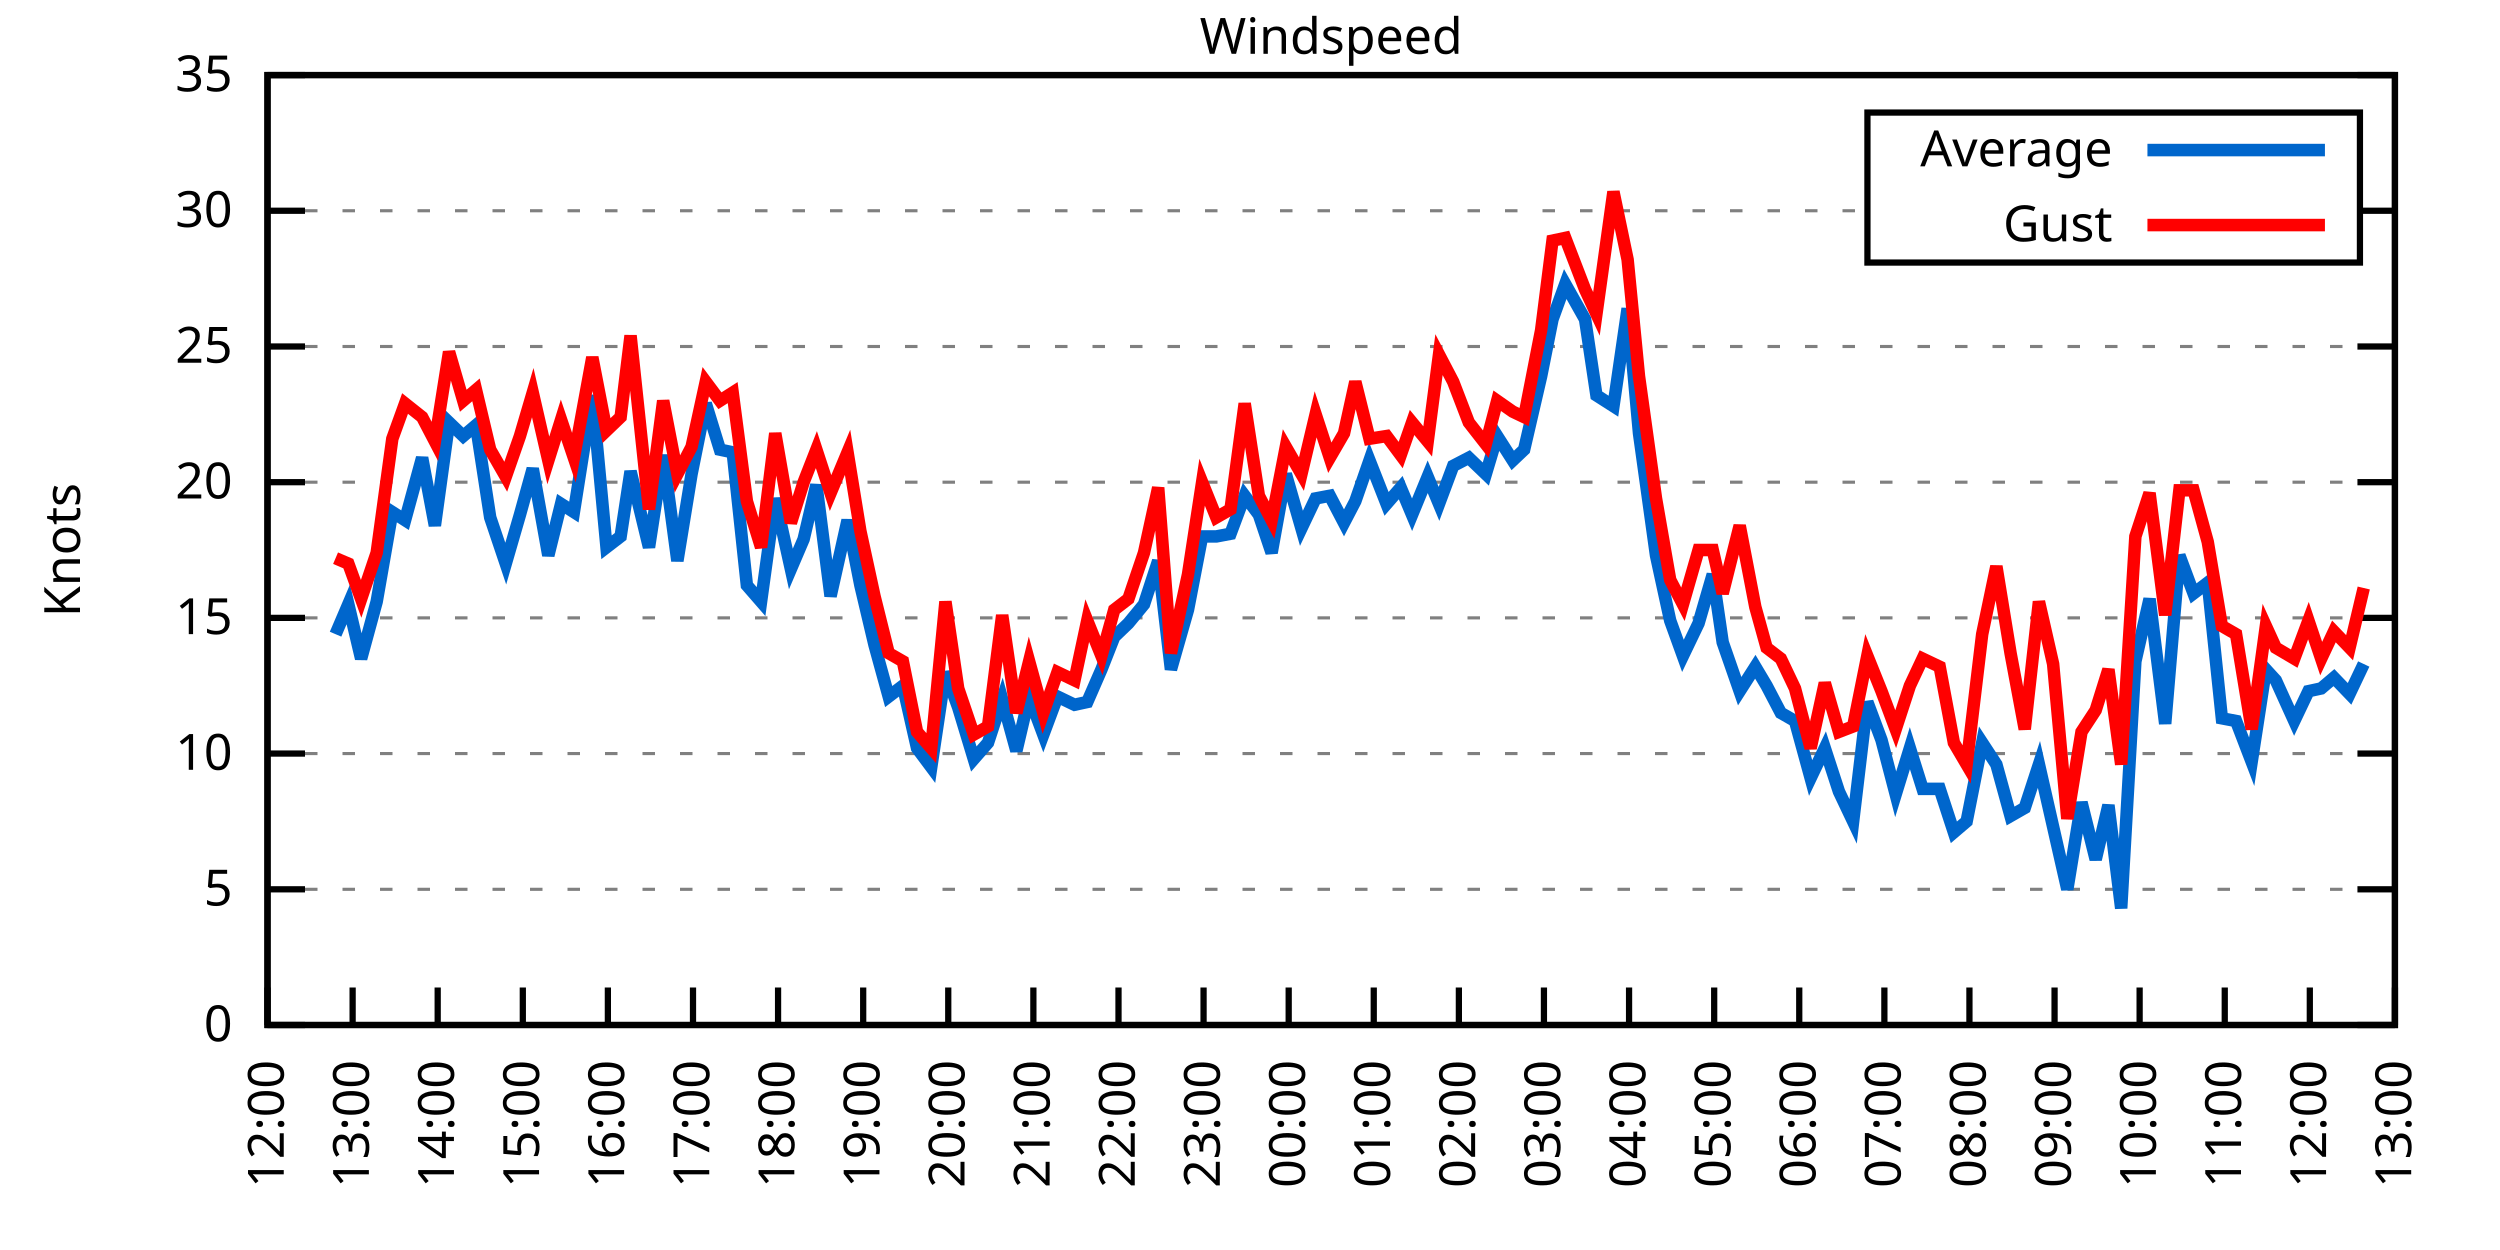
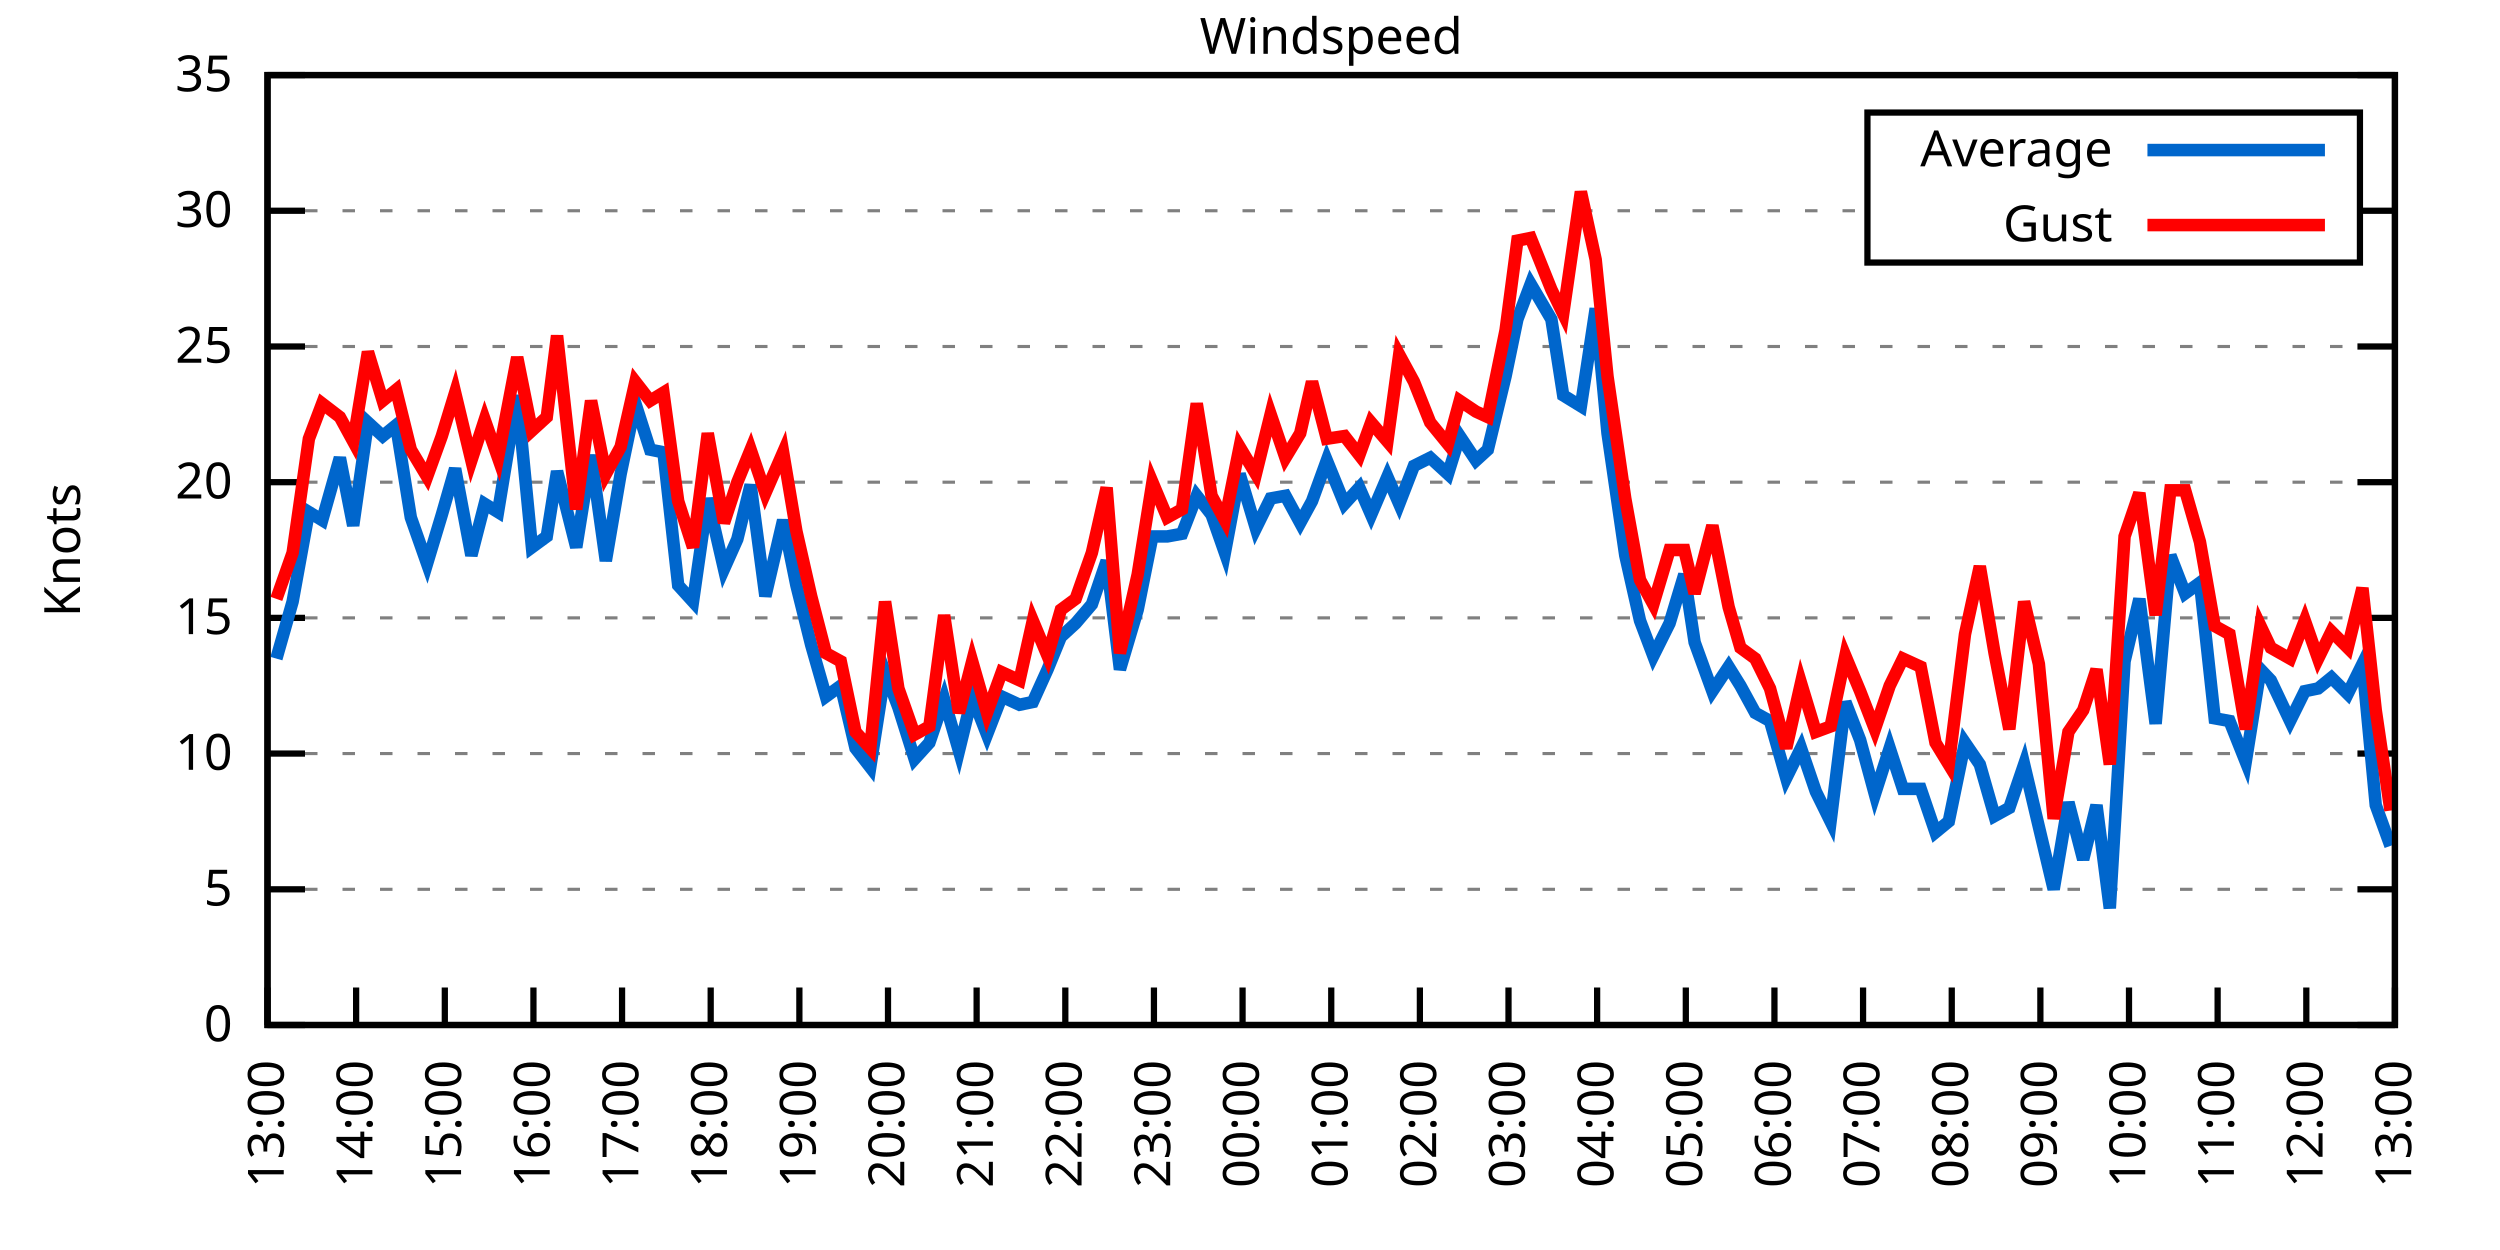
<svg xmlns="http://www.w3.org/2000/svg" xmlns:xlink="http://www.w3.org/1999/xlink" width="400" height="200" viewBox="0 0 400 200">
  <g id="gnuplot_canvas">
    <rect x="0" y="0" width="400" height="200" fill="none" />
    <defs>
      <circle id="gpDot" r="0.5" stroke-width="0.5" stroke="currentColor" />
      <path id="gpPt0" stroke-width="0.333" stroke="currentColor" d="M-1,0 h2 M0,-1 v2" />
      <path id="gpPt1" stroke-width="0.333" stroke="currentColor" d="M-1,-1 L1,1 M1,-1 L-1,1" />
      <path id="gpPt2" stroke-width="0.333" stroke="currentColor" d="M-1,0 L1,0 M0,-1 L0,1 M-1,-1 L1,1 M-1,1 L1,-1" />
      <rect id="gpPt3" stroke-width="0.333" stroke="currentColor" x="-1" y="-1" width="2" height="2" />
      <rect id="gpPt4" stroke-width="0.333" stroke="currentColor" fill="currentColor" x="-1" y="-1" width="2" height="2" />
      <circle id="gpPt5" stroke-width="0.333" stroke="currentColor" cx="0" cy="0" r="1" />
      <use xlink:href="#gpPt5" id="gpPt6" fill="currentColor" stroke="none" />
      <path id="gpPt7" stroke-width="0.333" stroke="currentColor" d="M0,-1.33 L-1.33,0.67 L1.33,0.67 z" />
      <use xlink:href="#gpPt7" id="gpPt8" fill="currentColor" stroke="none" />
      <use xlink:href="#gpPt7" id="gpPt9" stroke="currentColor" transform="rotate(180)" />
      <use xlink:href="#gpPt9" id="gpPt10" fill="currentColor" stroke="none" />
      <use xlink:href="#gpPt3" id="gpPt11" stroke="currentColor" transform="rotate(45)" />
      <use xlink:href="#gpPt11" id="gpPt12" fill="currentColor" stroke="none" />
      <path id="gpPt13" stroke-width="0.333" stroke="currentColor" d="M0,1.330 L1.265,0.411 L0.782,-1.067 L-0.782,-1.076 L-1.265,0.411 z" />
      <use xlink:href="#gpPt13" id="gpPt14" fill="currentColor" stroke="none" />
      <filter id="textbox" filterUnits="objectBoundingBox" x="0" y="0" height="1" width="1">
        <feFlood flood-color="white" flood-opacity="1" result="bgnd" />
        <feComposite in="SourceGraphic" in2="bgnd" operator="atop" />
      </filter>
      <filter id="greybox" filterUnits="objectBoundingBox" x="0" y="0" height="1" width="1">
        <feFlood flood-color="lightgrey" flood-opacity="1" result="grey" />
        <feComposite in="SourceGraphic" in2="grey" operator="atop" />
      </filter>
    </defs>
    <g fill="none" color="white" stroke="currentColor" stroke-width="1.00" stroke-linecap="butt" stroke-linejoin="miter">
</g>
    <g fill="none" color="black" stroke="currentColor" stroke-width="1.00" stroke-linecap="butt" stroke-linejoin="miter">
      <g stroke="none" shape-rendering="crispEdges">
        <polygon fill="rgb(255, 255, 255)" points="42.80,164.00 383.18,164.00 383.18,12.02 42.80,12.02 " />
      </g>
    </g>
    <g fill="none" color="black" stroke="currentColor" stroke-width="1.00" stroke-linecap="butt" stroke-linejoin="miter">
</g>
    <g fill="none" color="black" stroke="black" stroke-width="0.50" stroke-linecap="butt" stroke-linejoin="miter">
</g>
    <g fill="none" color="gray" stroke="currentColor" stroke-width="0.50" stroke-linecap="butt" stroke-linejoin="miter">
      <path stroke="gray" stroke-dasharray="2,4" class="gridline" d="M42.80,164.00 L383.19,164.00  " />
    </g>
    <g fill="none" color="gray" stroke="gray" stroke-width="1.00" stroke-linecap="butt" stroke-linejoin="miter">
</g>
    <g fill="none" color="black" stroke="currentColor" stroke-width="1.00" stroke-linecap="butt" stroke-linejoin="miter">
      <path stroke="black" d="M42.80,164.00 L48.80,164.00 M383.19,164.00 L377.19,164.00  " />
      <g transform="translate(37.20,166.60)" stroke="none" fill="black" font-family="Sans" font-size="8.00" text-anchor="end">
        <text>
          <tspan font-family="Sans"> 0</tspan>
        </text>
      </g>
    </g>
    <g fill="none" color="black" stroke="currentColor" stroke-width="1.00" stroke-linecap="butt" stroke-linejoin="miter">
</g>
    <g fill="none" color="black" stroke="black" stroke-width="0.50" stroke-linecap="butt" stroke-linejoin="miter">
</g>
    <g fill="none" color="gray" stroke="currentColor" stroke-width="0.50" stroke-linecap="butt" stroke-linejoin="miter">
      <path stroke="gray" stroke-dasharray="2,4" class="gridline" d="M42.80,142.29 L383.19,142.29  " />
    </g>
    <g fill="none" color="gray" stroke="gray" stroke-width="1.00" stroke-linecap="butt" stroke-linejoin="miter">
</g>
    <g fill="none" color="black" stroke="currentColor" stroke-width="1.00" stroke-linecap="butt" stroke-linejoin="miter">
      <path stroke="black" d="M42.80,142.29 L48.80,142.29 M383.19,142.29 L377.19,142.29  " />
      <g transform="translate(37.20,144.89)" stroke="none" fill="black" font-family="Sans" font-size="8.00" text-anchor="end">
        <text>
          <tspan font-family="Sans"> 5</tspan>
        </text>
      </g>
    </g>
    <g fill="none" color="black" stroke="currentColor" stroke-width="1.00" stroke-linecap="butt" stroke-linejoin="miter">
</g>
    <g fill="none" color="black" stroke="black" stroke-width="0.50" stroke-linecap="butt" stroke-linejoin="miter">
</g>
    <g fill="none" color="gray" stroke="currentColor" stroke-width="0.50" stroke-linecap="butt" stroke-linejoin="miter">
      <path stroke="gray" stroke-dasharray="2,4" class="gridline" d="M42.80,120.57 L383.19,120.57  " />
    </g>
    <g fill="none" color="gray" stroke="gray" stroke-width="1.00" stroke-linecap="butt" stroke-linejoin="miter">
</g>
    <g fill="none" color="black" stroke="currentColor" stroke-width="1.00" stroke-linecap="butt" stroke-linejoin="miter">
      <path stroke="black" d="M42.80,120.57 L48.80,120.57 M383.19,120.57 L377.19,120.57  " />
      <g transform="translate(37.20,123.17)" stroke="none" fill="black" font-family="Sans" font-size="8.00" text-anchor="end">
        <text>
          <tspan font-family="Sans"> 10</tspan>
        </text>
      </g>
    </g>
    <g fill="none" color="black" stroke="currentColor" stroke-width="1.00" stroke-linecap="butt" stroke-linejoin="miter">
</g>
    <g fill="none" color="black" stroke="black" stroke-width="0.50" stroke-linecap="butt" stroke-linejoin="miter">
</g>
    <g fill="none" color="gray" stroke="currentColor" stroke-width="0.50" stroke-linecap="butt" stroke-linejoin="miter">
      <path stroke="gray" stroke-dasharray="2,4" class="gridline" d="M42.80,98.86 L383.19,98.86  " />
    </g>
    <g fill="none" color="gray" stroke="gray" stroke-width="1.00" stroke-linecap="butt" stroke-linejoin="miter">
</g>
    <g fill="none" color="black" stroke="currentColor" stroke-width="1.00" stroke-linecap="butt" stroke-linejoin="miter">
      <path stroke="black" d="M42.80,98.86 L48.80,98.86 M383.19,98.86 L377.19,98.86  " />
      <g transform="translate(37.20,101.46)" stroke="none" fill="black" font-family="Sans" font-size="8.00" text-anchor="end">
        <text>
          <tspan font-family="Sans"> 15</tspan>
        </text>
      </g>
    </g>
    <g fill="none" color="black" stroke="currentColor" stroke-width="1.00" stroke-linecap="butt" stroke-linejoin="miter">
</g>
    <g fill="none" color="black" stroke="black" stroke-width="0.50" stroke-linecap="butt" stroke-linejoin="miter">
</g>
    <g fill="none" color="gray" stroke="currentColor" stroke-width="0.50" stroke-linecap="butt" stroke-linejoin="miter">
      <path stroke="gray" stroke-dasharray="2,4" class="gridline" d="M42.80,77.15 L383.19,77.15  " />
    </g>
    <g fill="none" color="gray" stroke="gray" stroke-width="1.00" stroke-linecap="butt" stroke-linejoin="miter">
</g>
    <g fill="none" color="black" stroke="currentColor" stroke-width="1.00" stroke-linecap="butt" stroke-linejoin="miter">
      <path stroke="black" d="M42.80,77.15 L48.80,77.15 M383.19,77.15 L377.19,77.15  " />
      <g transform="translate(37.20,79.75)" stroke="none" fill="black" font-family="Sans" font-size="8.00" text-anchor="end">
        <text>
          <tspan font-family="Sans"> 20</tspan>
        </text>
      </g>
    </g>
    <g fill="none" color="black" stroke="currentColor" stroke-width="1.00" stroke-linecap="butt" stroke-linejoin="miter">
</g>
    <g fill="none" color="black" stroke="black" stroke-width="0.50" stroke-linecap="butt" stroke-linejoin="miter">
</g>
    <g fill="none" color="gray" stroke="currentColor" stroke-width="0.50" stroke-linecap="butt" stroke-linejoin="miter">
      <path stroke="gray" stroke-dasharray="2,4" class="gridline" d="M42.80,55.44 L383.19,55.44  " />
    </g>
    <g fill="none" color="gray" stroke="gray" stroke-width="1.00" stroke-linecap="butt" stroke-linejoin="miter">
</g>
    <g fill="none" color="black" stroke="currentColor" stroke-width="1.00" stroke-linecap="butt" stroke-linejoin="miter">
      <path stroke="black" d="M42.80,55.44 L48.80,55.44 M383.19,55.44 L377.19,55.44  " />
      <g transform="translate(37.20,58.04)" stroke="none" fill="black" font-family="Sans" font-size="8.00" text-anchor="end">
        <text>
          <tspan font-family="Sans"> 25</tspan>
        </text>
      </g>
    </g>
    <g fill="none" color="black" stroke="currentColor" stroke-width="1.00" stroke-linecap="butt" stroke-linejoin="miter">
</g>
    <g fill="none" color="black" stroke="black" stroke-width="0.50" stroke-linecap="butt" stroke-linejoin="miter">
</g>
    <g fill="none" color="gray" stroke="currentColor" stroke-width="0.50" stroke-linecap="butt" stroke-linejoin="miter">
      <path stroke="gray" stroke-dasharray="2,4" class="gridline" d="M42.80,33.72 L298.79,33.72 M377.59,33.72 L383.19,33.72  " />
    </g>
    <g fill="none" color="gray" stroke="gray" stroke-width="1.00" stroke-linecap="butt" stroke-linejoin="miter">
</g>
    <g fill="none" color="black" stroke="currentColor" stroke-width="1.00" stroke-linecap="butt" stroke-linejoin="miter">
      <path stroke="black" d="M42.80,33.72 L48.80,33.72 M383.19,33.72 L377.19,33.72  " />
      <g transform="translate(37.20,36.32)" stroke="none" fill="black" font-family="Sans" font-size="8.00" text-anchor="end">
        <text>
          <tspan font-family="Sans"> 30</tspan>
        </text>
      </g>
    </g>
    <g fill="none" color="black" stroke="currentColor" stroke-width="1.00" stroke-linecap="butt" stroke-linejoin="miter">
</g>
    <g fill="none" color="black" stroke="black" stroke-width="0.50" stroke-linecap="butt" stroke-linejoin="miter">
</g>
    <g fill="none" color="gray" stroke="currentColor" stroke-width="0.50" stroke-linecap="butt" stroke-linejoin="miter">
      <path stroke="gray" stroke-dasharray="2,4" class="gridline" d="M42.80,12.01 L383.19,12.01  " />
    </g>
    <g fill="none" color="gray" stroke="gray" stroke-width="1.00" stroke-linecap="butt" stroke-linejoin="miter">
</g>
    <g fill="none" color="black" stroke="currentColor" stroke-width="1.00" stroke-linecap="butt" stroke-linejoin="miter">
      <path stroke="black" d="M42.80,12.01 L48.80,12.01 M383.19,12.01 L377.19,12.01  " />
      <g transform="translate(37.20,14.61)" stroke="none" fill="black" font-family="Sans" font-size="8.00" text-anchor="end">
        <text>
          <tspan font-family="Sans"> 35</tspan>
        </text>
      </g>
    </g>
    <g fill="none" color="black" stroke="currentColor" stroke-width="1.00" stroke-linecap="butt" stroke-linejoin="miter">
      <path stroke="black" d="M42.80,164.00 L42.80,158.00  " />
      <g transform="translate(45.40,169.60) rotate(270.00)" stroke="none" fill="black" font-family="Sans" font-size="8.00" text-anchor="end">
        <text>
-           <tspan font-family="Sans">12:00</tspan>
-         </text>
-       </g>
-     </g>
-     <g fill="none" color="black" stroke="currentColor" stroke-width="1.00" stroke-linecap="butt" stroke-linejoin="miter">
-       <path stroke="black" d="M56.42,164.00 L56.42,158.00  " />
-       <g transform="translate(59.02,169.60) rotate(270.00)" stroke="none" fill="black" font-family="Sans" font-size="8.00" text-anchor="end">
-         <text>
          <tspan font-family="Sans">13:00</tspan>
        </text>
      </g>
    </g>
    <g fill="none" color="black" stroke="currentColor" stroke-width="1.00" stroke-linecap="butt" stroke-linejoin="miter">
-       <path stroke="black" d="M70.03,164.00 L70.03,158.00  " />
-       <g transform="translate(72.63,169.60) rotate(270.00)" stroke="none" fill="black" font-family="Sans" font-size="8.00" text-anchor="end">
+       <path stroke="black" d="M56.98,164.00 L56.98,158.00  " />
+       <g transform="translate(59.58,169.60) rotate(270.00)" stroke="none" fill="black" font-family="Sans" font-size="8.00" text-anchor="end">
        <text>
          <tspan font-family="Sans">14:00</tspan>
        </text>
      </g>
    </g>
    <g fill="none" color="black" stroke="currentColor" stroke-width="1.00" stroke-linecap="butt" stroke-linejoin="miter">
-       <path stroke="black" d="M83.65,164.00 L83.65,158.00  " />
-       <g transform="translate(86.25,169.60) rotate(270.00)" stroke="none" fill="black" font-family="Sans" font-size="8.00" text-anchor="end">
+       <path stroke="black" d="M71.17,164.00 L71.17,158.00  " />
+       <g transform="translate(73.77,169.60) rotate(270.00)" stroke="none" fill="black" font-family="Sans" font-size="8.00" text-anchor="end">
        <text>
          <tspan font-family="Sans">15:00</tspan>
        </text>
      </g>
    </g>
    <g fill="none" color="black" stroke="currentColor" stroke-width="1.00" stroke-linecap="butt" stroke-linejoin="miter">
-       <path stroke="black" d="M97.26,164.00 L97.26,158.00  " />
-       <g transform="translate(99.86,169.60) rotate(270.00)" stroke="none" fill="black" font-family="Sans" font-size="8.00" text-anchor="end">
+       <path stroke="black" d="M85.35,164.00 L85.35,158.00  " />
+       <g transform="translate(87.95,169.60) rotate(270.00)" stroke="none" fill="black" font-family="Sans" font-size="8.00" text-anchor="end">
        <text>
          <tspan font-family="Sans">16:00</tspan>
        </text>
      </g>
    </g>
    <g fill="none" color="black" stroke="currentColor" stroke-width="1.00" stroke-linecap="butt" stroke-linejoin="miter">
-       <path stroke="black" d="M110.88,164.00 L110.88,158.00  " />
-       <g transform="translate(113.48,169.60) rotate(270.00)" stroke="none" fill="black" font-family="Sans" font-size="8.00" text-anchor="end">
+       <path stroke="black" d="M99.53,164.00 L99.53,158.00  " />
+       <g transform="translate(102.13,169.60) rotate(270.00)" stroke="none" fill="black" font-family="Sans" font-size="8.00" text-anchor="end">
        <text>
          <tspan font-family="Sans">17:00</tspan>
        </text>
      </g>
    </g>
    <g fill="none" color="black" stroke="currentColor" stroke-width="1.00" stroke-linecap="butt" stroke-linejoin="miter">
-       <path stroke="black" d="M124.49,164.00 L124.49,158.00  " />
-       <g transform="translate(127.09,169.60) rotate(270.00)" stroke="none" fill="black" font-family="Sans" font-size="8.00" text-anchor="end">
+       <path stroke="black" d="M113.71,164.00 L113.71,158.00  " />
+       <g transform="translate(116.31,169.60) rotate(270.00)" stroke="none" fill="black" font-family="Sans" font-size="8.00" text-anchor="end">
        <text>
          <tspan font-family="Sans">18:00</tspan>
        </text>
      </g>
    </g>
    <g fill="none" color="black" stroke="currentColor" stroke-width="1.00" stroke-linecap="butt" stroke-linejoin="miter">
-       <path stroke="black" d="M138.11,164.00 L138.11,158.00  " />
-       <g transform="translate(140.71,169.60) rotate(270.00)" stroke="none" fill="black" font-family="Sans" font-size="8.00" text-anchor="end">
+       <path stroke="black" d="M127.90,164.00 L127.90,158.00  " />
+       <g transform="translate(130.50,169.60) rotate(270.00)" stroke="none" fill="black" font-family="Sans" font-size="8.00" text-anchor="end">
        <text>
          <tspan font-family="Sans">19:00</tspan>
        </text>
      </g>
    </g>
    <g fill="none" color="black" stroke="currentColor" stroke-width="1.00" stroke-linecap="butt" stroke-linejoin="miter">
-       <path stroke="black" d="M151.72,164.00 L151.72,158.00  " />
-       <g transform="translate(154.32,169.60) rotate(270.00)" stroke="none" fill="black" font-family="Sans" font-size="8.00" text-anchor="end">
+       <path stroke="black" d="M142.08,164.00 L142.08,158.00  " />
+       <g transform="translate(144.68,169.60) rotate(270.00)" stroke="none" fill="black" font-family="Sans" font-size="8.00" text-anchor="end">
        <text>
          <tspan font-family="Sans">20:00</tspan>
        </text>
      </g>
    </g>
    <g fill="none" color="black" stroke="currentColor" stroke-width="1.00" stroke-linecap="butt" stroke-linejoin="miter">
-       <path stroke="black" d="M165.34,164.00 L165.34,158.00  " />
-       <g transform="translate(167.94,169.60) rotate(270.00)" stroke="none" fill="black" font-family="Sans" font-size="8.00" text-anchor="end">
+       <path stroke="black" d="M156.26,164.00 L156.26,158.00  " />
+       <g transform="translate(158.86,169.60) rotate(270.00)" stroke="none" fill="black" font-family="Sans" font-size="8.00" text-anchor="end">
        <text>
          <tspan font-family="Sans">21:00</tspan>
        </text>
      </g>
    </g>
    <g fill="none" color="black" stroke="currentColor" stroke-width="1.00" stroke-linecap="butt" stroke-linejoin="miter">
-       <path stroke="black" d="M178.96,164.00 L178.96,158.00  " />
-       <g transform="translate(181.56,169.60) rotate(270.00)" stroke="none" fill="black" font-family="Sans" font-size="8.00" text-anchor="end">
+       <path stroke="black" d="M170.45,164.00 L170.45,158.00  " />
+       <g transform="translate(173.05,169.60) rotate(270.00)" stroke="none" fill="black" font-family="Sans" font-size="8.00" text-anchor="end">
        <text>
          <tspan font-family="Sans">22:00</tspan>
        </text>
      </g>
    </g>
    <g fill="none" color="black" stroke="currentColor" stroke-width="1.00" stroke-linecap="butt" stroke-linejoin="miter">
-       <path stroke="black" d="M192.57,164.00 L192.57,158.00  " />
-       <g transform="translate(195.17,169.60) rotate(270.00)" stroke="none" fill="black" font-family="Sans" font-size="8.00" text-anchor="end">
+       <path stroke="black" d="M184.63,164.00 L184.63,158.00  " />
+       <g transform="translate(187.23,169.60) rotate(270.00)" stroke="none" fill="black" font-family="Sans" font-size="8.00" text-anchor="end">
        <text>
          <tspan font-family="Sans">23:00</tspan>
        </text>
      </g>
    </g>
    <g fill="none" color="black" stroke="currentColor" stroke-width="1.00" stroke-linecap="butt" stroke-linejoin="miter">
-       <path stroke="black" d="M206.19,164.00 L206.19,158.00  " />
-       <g transform="translate(208.79,169.60) rotate(270.00)" stroke="none" fill="black" font-family="Sans" font-size="8.00" text-anchor="end">
+       <path stroke="black" d="M198.81,164.00 L198.81,158.00  " />
+       <g transform="translate(201.41,169.60) rotate(270.00)" stroke="none" fill="black" font-family="Sans" font-size="8.00" text-anchor="end">
        <text>
          <tspan font-family="Sans">00:00</tspan>
        </text>
      </g>
    </g>
    <g fill="none" color="black" stroke="currentColor" stroke-width="1.00" stroke-linecap="butt" stroke-linejoin="miter">
-       <path stroke="black" d="M219.80,164.00 L219.80,158.00  " />
-       <g transform="translate(222.40,169.60) rotate(270.00)" stroke="none" fill="black" font-family="Sans" font-size="8.00" text-anchor="end">
+       <path stroke="black" d="M213.00,164.00 L213.00,158.00  " />
+       <g transform="translate(215.60,169.60) rotate(270.00)" stroke="none" fill="black" font-family="Sans" font-size="8.00" text-anchor="end">
        <text>
          <tspan font-family="Sans">01:00</tspan>
        </text>
      </g>
    </g>
    <g fill="none" color="black" stroke="currentColor" stroke-width="1.00" stroke-linecap="butt" stroke-linejoin="miter">
-       <path stroke="black" d="M233.42,164.00 L233.42,158.00  " />
-       <g transform="translate(236.02,169.60) rotate(270.00)" stroke="none" fill="black" font-family="Sans" font-size="8.00" text-anchor="end">
+       <path stroke="black" d="M227.18,164.00 L227.18,158.00  " />
+       <g transform="translate(229.78,169.60) rotate(270.00)" stroke="none" fill="black" font-family="Sans" font-size="8.00" text-anchor="end">
        <text>
          <tspan font-family="Sans">02:00</tspan>
        </text>
      </g>
    </g>
    <g fill="none" color="black" stroke="currentColor" stroke-width="1.00" stroke-linecap="butt" stroke-linejoin="miter">
-       <path stroke="black" d="M247.03,164.00 L247.03,158.00  " />
-       <g transform="translate(249.63,169.60) rotate(270.00)" stroke="none" fill="black" font-family="Sans" font-size="8.00" text-anchor="end">
+       <path stroke="black" d="M241.36,164.00 L241.36,158.00  " />
+       <g transform="translate(243.96,169.60) rotate(270.00)" stroke="none" fill="black" font-family="Sans" font-size="8.00" text-anchor="end">
        <text>
          <tspan font-family="Sans">03:00</tspan>
        </text>
      </g>
    </g>
    <g fill="none" color="black" stroke="currentColor" stroke-width="1.00" stroke-linecap="butt" stroke-linejoin="miter">
-       <path stroke="black" d="M260.65,164.00 L260.65,158.00  " />
-       <g transform="translate(263.25,169.60) rotate(270.00)" stroke="none" fill="black" font-family="Sans" font-size="8.00" text-anchor="end">
+       <path stroke="black" d="M255.54,164.00 L255.54,158.00  " />
+       <g transform="translate(258.14,169.60) rotate(270.00)" stroke="none" fill="black" font-family="Sans" font-size="8.00" text-anchor="end">
        <text>
          <tspan font-family="Sans">04:00</tspan>
        </text>
      </g>
    </g>
    <g fill="none" color="black" stroke="currentColor" stroke-width="1.00" stroke-linecap="butt" stroke-linejoin="miter">
-       <path stroke="black" d="M274.27,164.00 L274.27,158.00  " />
-       <g transform="translate(276.87,169.60) rotate(270.00)" stroke="none" fill="black" font-family="Sans" font-size="8.00" text-anchor="end">
+       <path stroke="black" d="M269.73,164.00 L269.73,158.00  " />
+       <g transform="translate(272.33,169.60) rotate(270.00)" stroke="none" fill="black" font-family="Sans" font-size="8.00" text-anchor="end">
        <text>
          <tspan font-family="Sans">05:00</tspan>
        </text>
      </g>
    </g>
    <g fill="none" color="black" stroke="currentColor" stroke-width="1.00" stroke-linecap="butt" stroke-linejoin="miter">
-       <path stroke="black" d="M287.88,164.00 L287.88,158.00  " />
-       <g transform="translate(290.48,169.60) rotate(270.00)" stroke="none" fill="black" font-family="Sans" font-size="8.00" text-anchor="end">
+       <path stroke="black" d="M283.91,164.00 L283.91,158.00  " />
+       <g transform="translate(286.51,169.60) rotate(270.00)" stroke="none" fill="black" font-family="Sans" font-size="8.00" text-anchor="end">
        <text>
          <tspan font-family="Sans">06:00</tspan>
        </text>
      </g>
    </g>
    <g fill="none" color="black" stroke="currentColor" stroke-width="1.00" stroke-linecap="butt" stroke-linejoin="miter">
-       <path stroke="black" d="M301.50,164.00 L301.50,158.00  " />
-       <g transform="translate(304.10,169.60) rotate(270.00)" stroke="none" fill="black" font-family="Sans" font-size="8.00" text-anchor="end">
+       <path stroke="black" d="M298.09,164.00 L298.09,158.00  " />
+       <g transform="translate(300.69,169.60) rotate(270.00)" stroke="none" fill="black" font-family="Sans" font-size="8.00" text-anchor="end">
        <text>
          <tspan font-family="Sans">07:00</tspan>
        </text>
      </g>
    </g>
    <g fill="none" color="black" stroke="currentColor" stroke-width="1.00" stroke-linecap="butt" stroke-linejoin="miter">
-       <path stroke="black" d="M315.11,164.00 L315.11,158.00  " />
-       <g transform="translate(317.71,169.60) rotate(270.00)" stroke="none" fill="black" font-family="Sans" font-size="8.00" text-anchor="end">
+       <path stroke="black" d="M312.28,164.00 L312.28,158.00  " />
+       <g transform="translate(314.88,169.60) rotate(270.00)" stroke="none" fill="black" font-family="Sans" font-size="8.00" text-anchor="end">
        <text>
          <tspan font-family="Sans">08:00</tspan>
        </text>
      </g>
    </g>
    <g fill="none" color="black" stroke="currentColor" stroke-width="1.00" stroke-linecap="butt" stroke-linejoin="miter">
-       <path stroke="black" d="M328.73,164.00 L328.73,158.00  " />
-       <g transform="translate(331.33,169.60) rotate(270.00)" stroke="none" fill="black" font-family="Sans" font-size="8.00" text-anchor="end">
+       <path stroke="black" d="M326.46,164.00 L326.46,158.00  " />
+       <g transform="translate(329.06,169.60) rotate(270.00)" stroke="none" fill="black" font-family="Sans" font-size="8.00" text-anchor="end">
        <text>
          <tspan font-family="Sans">09:00</tspan>
        </text>
      </g>
    </g>
    <g fill="none" color="black" stroke="currentColor" stroke-width="1.00" stroke-linecap="butt" stroke-linejoin="miter">
-       <path stroke="black" d="M342.34,164.00 L342.34,158.00  " />
-       <g transform="translate(344.94,169.60) rotate(270.00)" stroke="none" fill="black" font-family="Sans" font-size="8.00" text-anchor="end">
+       <path stroke="black" d="M340.64,164.00 L340.64,158.00  " />
+       <g transform="translate(343.24,169.60) rotate(270.00)" stroke="none" fill="black" font-family="Sans" font-size="8.00" text-anchor="end">
        <text>
          <tspan font-family="Sans">10:00</tspan>
        </text>
      </g>
    </g>
    <g fill="none" color="black" stroke="currentColor" stroke-width="1.00" stroke-linecap="butt" stroke-linejoin="miter">
-       <path stroke="black" d="M355.96,164.00 L355.96,158.00  " />
-       <g transform="translate(358.56,169.60) rotate(270.00)" stroke="none" fill="black" font-family="Sans" font-size="8.00" text-anchor="end">
+       <path stroke="black" d="M354.82,164.00 L354.82,158.00  " />
+       <g transform="translate(357.42,169.60) rotate(270.00)" stroke="none" fill="black" font-family="Sans" font-size="8.00" text-anchor="end">
        <text>
          <tspan font-family="Sans">11:00</tspan>
        </text>
      </g>
    </g>
    <g fill="none" color="black" stroke="currentColor" stroke-width="1.00" stroke-linecap="butt" stroke-linejoin="miter">
-       <path stroke="black" d="M369.57,164.00 L369.57,158.00  " />
-       <g transform="translate(372.17,169.60) rotate(270.00)" stroke="none" fill="black" font-family="Sans" font-size="8.00" text-anchor="end">
+       <path stroke="black" d="M369.01,164.00 L369.01,158.00  " />
+       <g transform="translate(371.61,169.60) rotate(270.00)" stroke="none" fill="black" font-family="Sans" font-size="8.00" text-anchor="end">
        <text>
          <tspan font-family="Sans">12:00</tspan>
        </text>
      </g>
    </g>
    <g fill="none" color="black" stroke="currentColor" stroke-width="1.00" stroke-linecap="butt" stroke-linejoin="miter">
      <path stroke="black" d="M383.19,164.00 L383.19,158.00  " />
      <g transform="translate(385.79,169.60) rotate(270.00)" stroke="none" fill="black" font-family="Sans" font-size="8.00" text-anchor="end">
        <text>
          <tspan font-family="Sans">13:00</tspan>
        </text>
      </g>
    </g>
    <g fill="none" color="black" stroke="currentColor" stroke-width="1.00" stroke-linecap="butt" stroke-linejoin="miter">
</g>
    <g fill="none" color="black" stroke="currentColor" stroke-width="1.00" stroke-linecap="butt" stroke-linejoin="miter">
      <path stroke="black" d="M42.80,12.01 L42.80,164.00 L383.19,164.00 L383.19,12.01 L42.80,12.01 Z  " />
    </g>
    <g fill="none" color="black" stroke="currentColor" stroke-width="1.00" stroke-linecap="butt" stroke-linejoin="miter">
</g>
    <g fill="none" color="black" stroke="currentColor" stroke-width="1.00" stroke-linecap="butt" stroke-linejoin="miter">
      <path stroke="black" d="M298.79,42.01 L298.79,18.01 L377.59,18.01 L377.59,42.01 L298.79,42.01 Z  " />
    </g>
    <g id="Windspeed_plot_1">
      <g fill="none" color="white" stroke="black" stroke-width="2.00" stroke-linecap="butt" stroke-linejoin="miter">
</g>
      <g fill="none" color="black" stroke="currentColor" stroke-width="2.00" stroke-linecap="butt" stroke-linejoin="miter">
        <g transform="translate(337.99,26.61)" stroke="none" fill="black" font-family="Sans" font-size="8.00" text-anchor="end">
          <text>
            <tspan font-family="Sans">Average</tspan>
          </text>
        </g>
      </g>
      <g fill="none" color="black" stroke="currentColor" stroke-width="2.00" stroke-linecap="butt" stroke-linejoin="miter">
-         <path stroke="rgb(  0, 102, 204)" d="M343.59,24.01 L371.99,24.01 M53.69,101.47 L55.73,96.69 L57.78,105.38 L60.27,96.26 L62.77,81.93 L64.81,83.23   L67.54,73.24 L69.58,84.10 L71.85,67.59 L74.12,69.77 L76.16,68.03 L78.43,82.79 L80.92,90.18 L83.19,82.36   L85.24,74.98 L87.73,88.87 L89.77,80.62 L91.82,81.93 L94.77,63.25 L97.04,87.57 L99.30,85.83 L100.89,75.41   L103.84,87.57 L106.11,72.81 L108.38,89.74 L110.65,75.85 L112.92,64.56 L115.19,71.94 L117.23,72.37 L119.50,93.65   L121.77,96.26 L124.04,79.75 L126.54,91.04 L128.58,86.27 L130.62,77.58 L132.89,95.39 L135.61,83.23 L137.66,93.65   L139.92,103.20 L142.19,111.45 L144.46,109.72 L146.73,119.71 L149.00,122.75 L151.27,107.55 L153.31,113.19 L155.81,121.44   L158.08,118.84 L160.35,111.89 L162.62,120.14 L164.66,111.45 L166.93,117.53 L169.20,111.45 L171.92,112.76 L173.96,112.32   L176.23,107.11 L178.28,101.90 L180.54,99.73 L183.04,96.69 L185.31,89.74 L187.35,107.11 L190.08,97.56 L192.34,85.83   L194.61,85.83 L196.88,85.40 L199.15,79.32 L201.42,82.36 L203.46,88.44 L205.73,75.85 L208.23,84.53 L210.50,79.75   L212.77,79.32 L215.04,83.66 L216.85,80.19 L219.12,73.67 L221.85,80.62 L224.11,78.02 L225.93,82.36 L228.43,76.28   L230.24,80.62 L232.51,74.54 L235.01,73.24 L237.73,75.85 L239.55,69.77 L242.04,73.67 L243.86,71.94 L246.58,60.21   L248.40,51.09 L250.44,45.45 L253.61,51.09 L255.43,63.25 L258.15,64.99 L260.42,49.36 L262.24,69.33 L264.96,88.87   L267.23,99.30 L269.27,104.94 L271.77,99.73 L274.04,91.91 L275.63,102.77 L278.35,110.59 L280.85,106.68 L282.66,109.72   L284.93,114.06 L287.20,115.36 L289.70,124.48 L291.97,119.71 L294.23,126.65 L296.50,131.43 L298.77,112.32 L301.04,118.40   L303.31,127.09 L305.58,119.71 L307.62,126.22 L310.35,126.22 L312.62,133.17 L314.66,131.43 L317.15,118.84 L319.42,122.31   L321.69,130.56 L323.96,129.26 L326.23,122.31 L328.50,132.30 L330.77,142.29 L333.04,128.39 L335.31,137.51 L337.35,128.83   L339.39,145.33 L341.66,105.81 L343.93,95.82 L346.43,115.80 L348.70,88.87 L350.97,94.95 L353.24,93.22 L355.50,114.93   L357.77,115.36 L360.27,121.88 L362.54,107.11 L364.13,108.85 L367.08,115.36 L369.35,110.59 L371.39,110.15 L373.43,108.42   L375.93,111.02 L378.20,106.24  " />
+         <path stroke="rgb(  0, 102, 204)" d="M343.59,24.01 L371.99,24.01 M44.22,105.38 L46.82,96.26 L49.42,81.93 L51.55,83.23 L54.38,73.24 L56.51,84.10   L58.87,67.59 L61.24,69.77 L63.37,68.03 L65.73,82.79 L68.33,90.18 L70.69,82.36 L72.82,74.98 L75.42,88.87   L77.55,80.62 L79.68,81.93 L82.75,63.25 L85.11,87.57 L87.48,85.83 L89.13,75.41 L92.20,87.57 L94.57,72.81   L96.93,89.74 L99.30,75.85 L101.66,64.56 L104.02,71.94 L106.15,72.37 L108.51,93.65 L110.88,96.26 L113.24,79.75   L115.84,91.04 L117.97,86.27 L120.10,77.58 L122.46,95.39 L125.30,83.23 L127.42,93.65 L129.79,103.20 L132.15,111.45   L134.52,109.72 L136.88,119.71 L139.24,122.75 L141.61,107.55 L143.74,113.19 L146.34,121.44 L148.70,118.84 L151.06,111.89   L153.43,120.14 L155.55,111.45 L157.92,117.53 L160.28,111.45 L163.12,112.76 L165.25,112.32 L167.61,107.11 L169.74,101.90   L172.10,99.73 L174.70,96.69 L177.06,89.74 L179.19,107.11 L182.03,97.56 L184.39,85.83 L186.76,85.83 L189.12,85.40   L191.48,79.32 L193.85,82.36 L195.98,88.44 L198.34,75.85 L200.94,84.53 L203.30,79.75 L205.67,79.32 L208.03,83.66   L209.92,80.19 L212.29,73.67 L215.12,80.62 L217.49,78.02 L219.38,82.36 L221.98,76.28 L223.87,80.62 L226.23,74.54   L228.83,73.24 L231.67,75.85 L233.56,69.77 L236.16,73.67 L238.05,71.94 L240.89,60.21 L242.78,51.09 L244.91,45.45   L248.22,51.09 L250.11,63.25 L252.94,64.99 L255.31,49.36 L257.20,69.33 L260.04,88.87 L262.40,99.30 L264.53,104.94   L267.13,99.73 L269.49,91.91 L271.14,102.77 L273.98,110.59 L276.58,106.68 L278.47,109.72 L280.84,114.06 L283.20,115.36   L285.80,124.48 L288.16,119.71 L290.53,126.65 L292.89,131.43 L295.26,112.32 L297.62,118.40 L299.98,127.09 L302.35,119.71   L304.47,126.22 L307.31,126.22 L309.68,133.17 L311.80,131.43 L314.40,118.84 L316.77,122.31 L319.13,130.56 L321.49,129.26   L323.86,122.31 L326.22,132.30 L328.59,142.29 L330.95,128.39 L333.31,137.51 L335.44,128.83 L337.57,145.33 L339.93,105.81   L342.30,95.82 L344.90,115.80 L347.26,88.87 L349.62,94.95 L351.99,93.22 L354.35,114.93 L356.72,115.36 L359.32,121.88   L361.68,107.11 L363.33,108.85 L366.41,115.36 L368.77,110.59 L370.90,110.15 L373.03,108.42 L375.63,111.02 L377.99,106.24   L380.12,128.83 L382.48,135.34  " />
      </g>
    </g>
    <g id="Windspeed_plot_2">
      <g fill="none" color="black" stroke="currentColor" stroke-width="2.00" stroke-linecap="butt" stroke-linejoin="miter">
        <g transform="translate(337.99,38.61)" stroke="none" fill="black" font-family="Sans" font-size="8.00" text-anchor="end">
          <text>
            <tspan font-family="Sans">Gust</tspan>
          </text>
        </g>
      </g>
      <g fill="none" color="black" stroke="currentColor" stroke-width="2.00" stroke-linecap="butt" stroke-linejoin="miter">
-         <path stroke="rgb(255,   0,   0)" d="M343.59,36.01 L371.99,36.01 M53.69,89.31 L55.73,90.18 L57.78,95.82 L60.27,88.44 L62.77,70.20 L64.81,64.56   L67.54,66.73 L69.58,70.63 L71.85,56.30 L74.12,64.12 L76.16,62.38 L78.43,71.94 L80.92,76.28 L83.19,69.77   L85.24,62.82 L87.73,73.67 L89.77,67.16 L91.82,73.24 L94.77,57.17 L97.04,68.90 L99.30,66.73 L100.89,53.70   L103.84,81.49 L106.11,64.12 L108.38,75.85 L110.65,71.50 L112.92,61.08 L115.19,64.12 L117.23,62.82 L119.50,80.19   L121.77,87.57 L124.04,69.33 L126.54,83.66 L128.58,77.15 L130.62,71.94 L132.89,78.89 L135.61,72.37 L137.66,84.97   L139.92,95.39 L142.19,104.51 L144.46,105.81 L146.73,117.10 L149.00,119.71 L151.27,96.26 L153.31,110.15 L155.81,117.53   L158.08,116.23 L160.35,98.43 L162.62,114.06 L164.66,105.81 L166.93,114.06 L169.20,107.55 L171.92,108.85 L173.96,99.30   L176.23,104.94 L178.28,97.56 L180.54,95.82 L183.04,88.44 L185.31,78.02 L187.35,104.51 L190.08,91.91 L192.34,77.15   L194.61,82.79 L196.88,81.49 L199.15,64.56 L201.42,79.32 L203.46,83.23 L205.73,71.50 L208.23,75.85 L210.50,66.29   L212.77,73.24 L215.04,69.33 L216.85,61.08 L219.12,70.20 L221.85,69.77 L224.11,72.81 L225.93,67.59 L228.43,70.63   L230.24,56.74 L232.51,61.08 L235.01,67.59 L237.73,71.07 L239.55,64.12 L242.04,65.86 L243.86,66.73 L246.58,52.83   L248.40,38.50 L250.44,38.07 L253.61,46.32 L255.43,50.22 L258.15,30.68 L260.42,41.54 L262.24,60.21 L264.96,79.75   L267.23,92.78 L269.27,96.69 L271.77,88.00 L274.04,88.00 L275.63,94.95 L278.35,84.10 L280.85,97.12 L282.66,103.64   L284.93,105.38 L287.20,110.15 L289.70,119.71 L291.97,109.28 L294.23,117.10 L296.50,116.23 L298.77,104.94 L301.04,110.59   L303.31,116.67 L305.58,109.72 L307.62,105.38 L310.35,106.68 L312.62,118.84 L314.66,122.31 L317.15,101.47 L319.42,90.61   L321.69,104.51 L323.96,116.67 L326.23,96.26 L328.50,106.24 L330.77,131.00 L333.04,117.10 L335.31,113.63 L337.35,107.11   L339.39,122.31 L341.66,85.83 L343.93,78.89 L346.43,98.43 L348.70,78.45 L350.97,78.45 L353.24,86.70 L355.50,100.16   L357.77,101.47 L360.27,116.67 L362.54,100.16 L364.13,103.64 L367.08,105.38 L369.35,99.30 L371.39,105.38 L373.43,101.03   L375.93,103.64 L378.20,94.08  " />
+         <path stroke="rgb(255,   0,   0)" d="M343.59,36.01 L371.99,36.01 M44.22,95.82 L46.82,88.44 L49.42,70.20 L51.55,64.56 L54.38,66.73 L56.51,70.63   L58.87,56.30 L61.24,64.12 L63.37,62.38 L65.73,71.94 L68.33,76.28 L70.69,69.77 L72.82,62.82 L75.42,73.67   L77.55,67.16 L79.68,73.24 L82.75,57.17 L85.11,68.90 L87.48,66.73 L89.13,53.70 L92.20,81.49 L94.57,64.12   L96.93,75.85 L99.30,71.50 L101.66,61.08 L104.02,64.12 L106.15,62.82 L108.51,80.19 L110.88,87.57 L113.24,69.33   L115.84,83.66 L117.97,77.15 L120.10,71.94 L122.46,78.89 L125.30,72.37 L127.42,84.97 L129.79,95.39 L132.15,104.51   L134.52,105.81 L136.88,117.10 L139.24,119.71 L141.61,96.26 L143.74,110.15 L146.34,117.53 L148.70,116.23 L151.06,98.43   L153.43,114.06 L155.55,105.81 L157.92,114.06 L160.28,107.55 L163.12,108.85 L165.25,99.30 L167.61,104.94 L169.74,97.56   L172.10,95.82 L174.70,88.44 L177.06,78.02 L179.19,104.51 L182.03,91.91 L184.39,77.15 L186.76,82.79 L189.12,81.49   L191.48,64.56 L193.85,79.32 L195.98,83.23 L198.34,71.50 L200.94,75.85 L203.30,66.29 L205.67,73.24 L208.03,69.33   L209.92,61.08 L212.29,70.20 L215.12,69.77 L217.49,72.81 L219.38,67.59 L221.98,70.63 L223.87,56.74 L226.23,61.08   L228.83,67.59 L231.67,71.07 L233.56,64.12 L236.16,65.86 L238.05,66.73 L240.89,52.83 L242.78,38.50 L244.91,38.07   L248.22,46.32 L250.11,50.22 L252.94,30.68 L255.31,41.54 L257.20,60.21 L260.04,79.75 L262.40,92.78 L264.53,96.69   L267.13,88.00 L269.49,88.00 L271.14,94.95 L273.98,84.10 L276.58,97.12 L278.47,103.64 L280.84,105.38 L283.20,110.15   L285.80,119.71 L288.16,109.28 L290.53,117.10 L292.89,116.23 L295.26,104.94 L297.62,110.59 L299.98,116.67 L302.35,109.72   L304.47,105.38 L307.31,106.68 L309.68,118.84 L311.80,122.31 L314.40,101.47 L316.77,90.61 L319.13,104.51 L321.49,116.67   L323.86,96.26 L326.22,106.24 L328.59,131.00 L330.95,117.10 L333.31,113.63 L335.44,107.11 L337.57,122.31 L339.93,85.83   L342.30,78.89 L344.90,98.43 L347.26,78.45 L349.62,78.45 L351.99,86.70 L354.35,100.16 L356.72,101.47 L359.32,116.67   L361.68,100.16 L363.33,103.64 L366.41,105.38 L368.77,99.30 L370.90,105.38 L373.03,101.03 L375.63,103.64 L377.99,94.08   L380.12,113.63 L382.48,129.69  " />
      </g>
    </g>
    <g fill="none" color="black" stroke="currentColor" stroke-width="2.00" stroke-linecap="butt" stroke-linejoin="miter">
</g>
    <g fill="none" color="black" stroke="black" stroke-width="1.00" stroke-linecap="butt" stroke-linejoin="miter">
</g>
    <g fill="none" color="black" stroke="currentColor" stroke-width="1.00" stroke-linecap="butt" stroke-linejoin="miter">
      <path stroke="black" d="M42.80,12.01 L42.80,164.00 L383.19,164.00 L383.19,12.01 L42.80,12.01 Z  " />
      <g transform="translate(12.80,88.01) rotate(270.00)" stroke="none" fill="black" font-family="Sans" font-size="8.00" text-anchor="middle">
        <text>
          <tspan font-family="Sans">Knots</tspan>
        </text>
      </g>
    </g>
    <g fill="none" color="black" stroke="currentColor" stroke-width="1.00" stroke-linecap="butt" stroke-linejoin="miter">
</g>
    <g fill="none" color="black" stroke="currentColor" stroke-width="1.00" stroke-linecap="butt" stroke-linejoin="miter">
      <g transform="translate(212.99,8.61)" stroke="none" fill="black" font-family="Sans" font-size="8.00" text-anchor="middle">
        <text>
          <tspan font-family="Sans">Windspeed</tspan>
        </text>
      </g>
    </g>
    <g fill="none" color="black" stroke="currentColor" stroke-width="1.00" stroke-linecap="butt" stroke-linejoin="miter">
</g>
  </g>
</svg>
